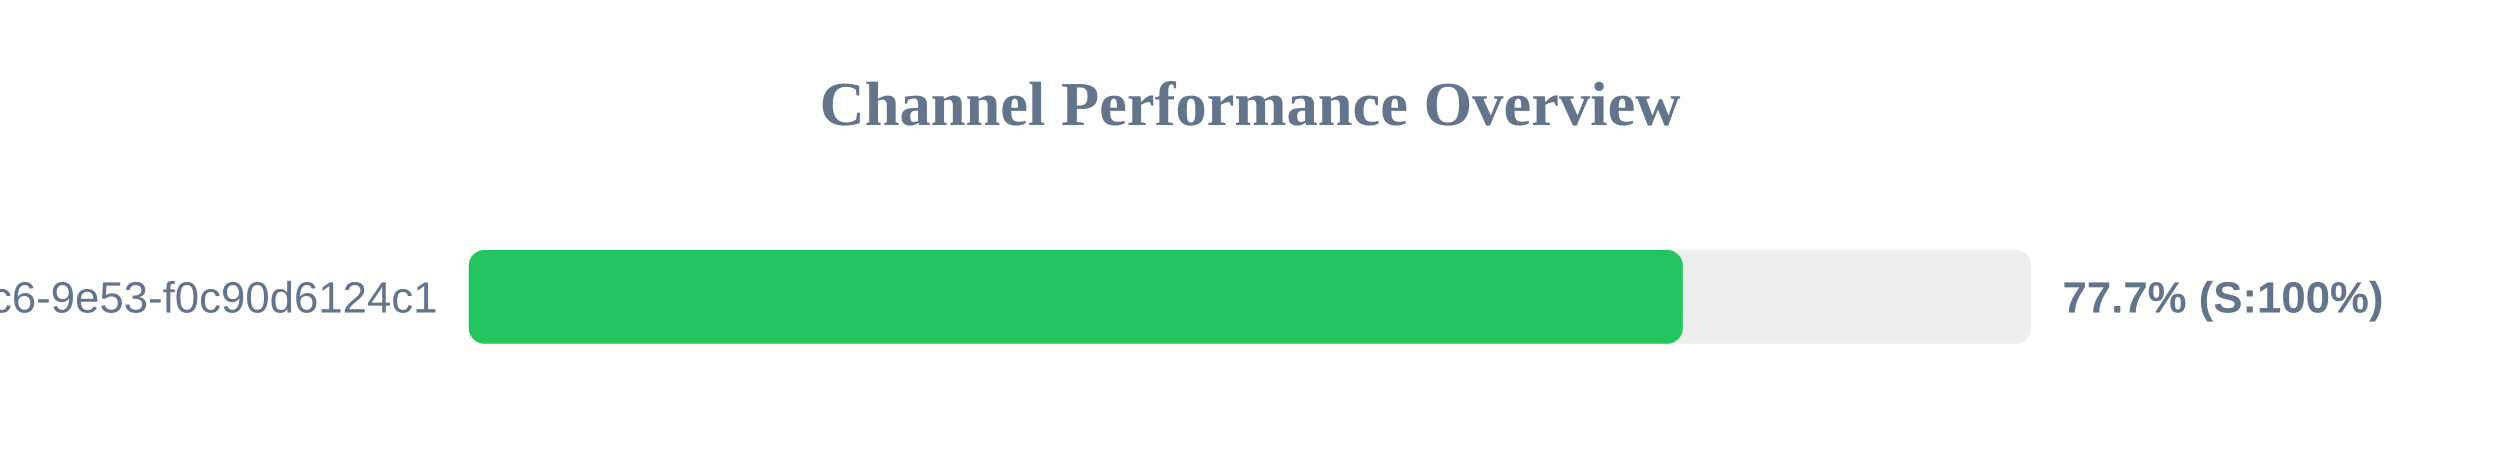
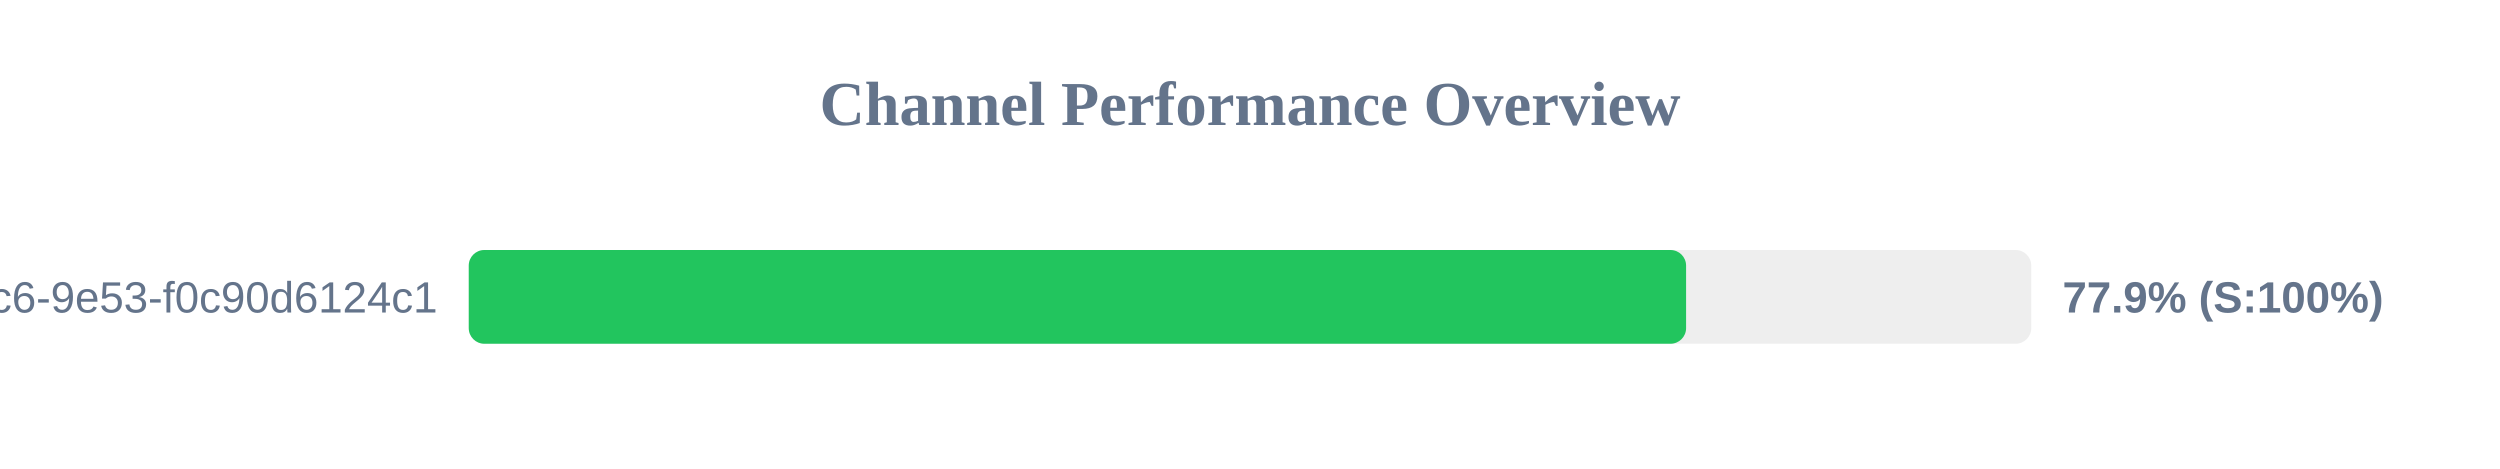
<svg xmlns="http://www.w3.org/2000/svg" width="800" height="150" version="1.1">
  <style>
        .row { font: 14px Arial; fill: #64748b; }
        .score { font: bold 14px Arial; fill: #64748b; }
    </style>
  <text x="400" y="40" text-anchor="middle" font-size="20px" font-weight="bold" fill="#64748b">Channel Performance Overview</text>
  <rect x="150" y="80" width="500" height="30" fill="#eee" rx="5" />
-   <rect x="150" y="80" width="388.5" height="30" fill="#22c55e" rx="5" />
+   <rect x="150" y="80" width="389.55" height="30" fill="#22c55e" rx="5" />
  <text x="140" y="100" text-anchor="end" class="row">?uuid=4685eb2a-5ddb-4dc6-9e53-f0c90d6124c1</text>
-   <text x="660" y="100" text-anchor="start" class="score">77.7% (S:100%)</text>
+   <text x="660" y="100" text-anchor="start" class="score">77.9% (S:100%)</text>
</svg>
